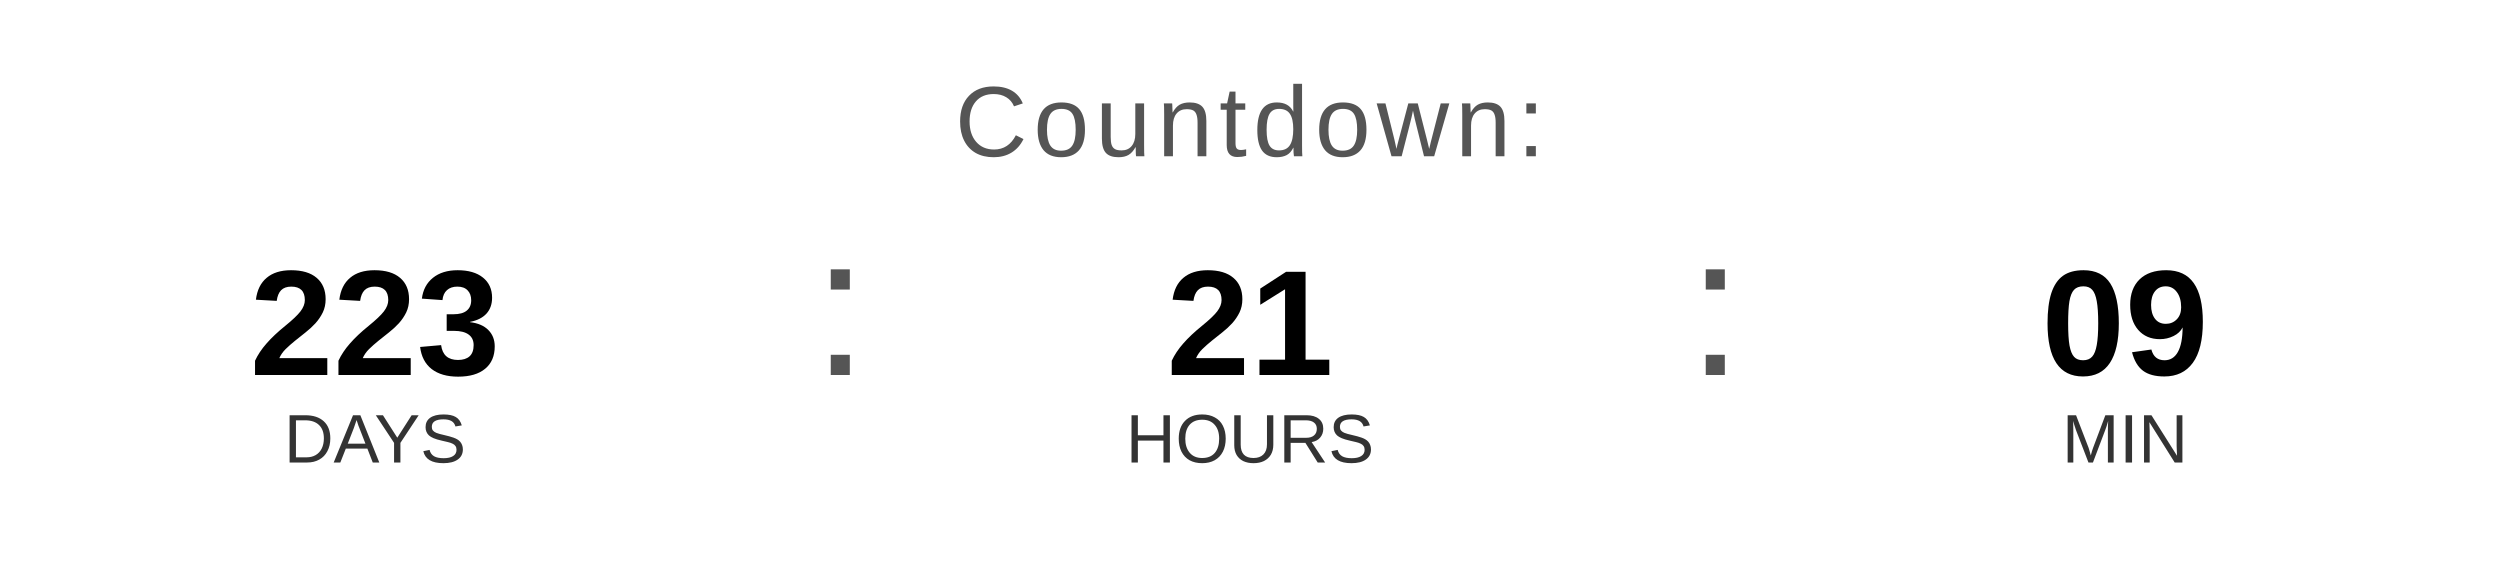
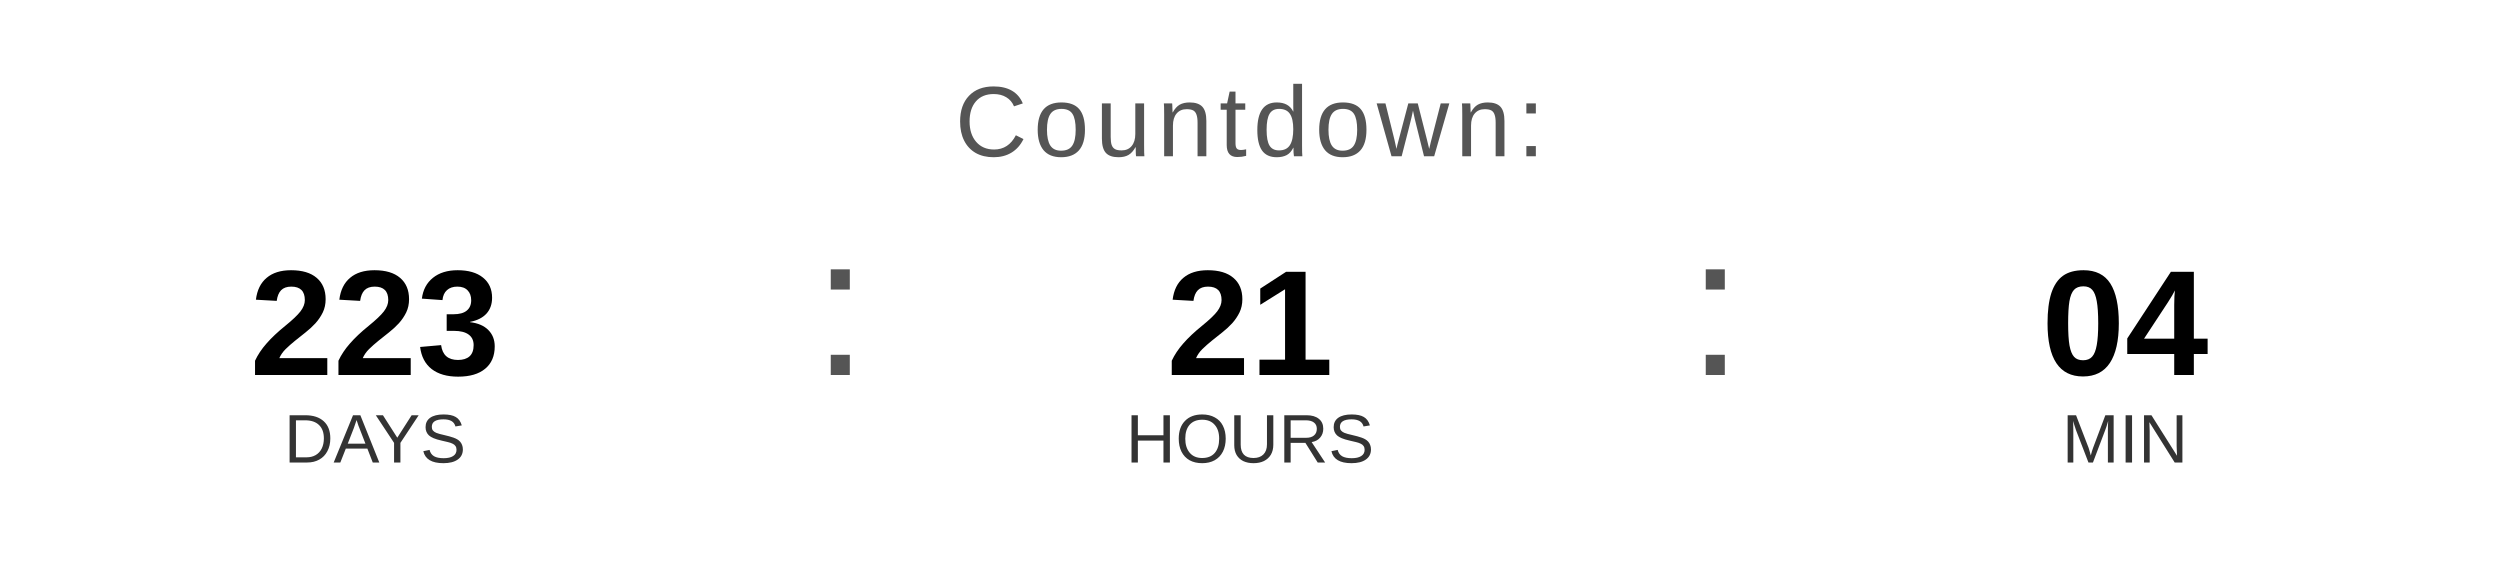
<svg xmlns="http://www.w3.org/2000/svg" width="400" height="90" viewBox="0 0 400 90">
  <text x="200" y="25" font-family="Arial, Helvetica, sans-serif" font-size="16" fill="#555555" text-anchor="middle" letter-spacing="1">
    Countdown:
  </text>
  <text x="60" y="60" font-family="Arial, Helvetica, sans-serif" font-size="24" font-weight="bold" fill="#000000" text-anchor="middle">223</text>
  <text x="60" y="74" font-family="Arial, Helvetica, sans-serif" font-size="11" fill="#333333" text-anchor="middle">DAYS</text>
  <text x="130" y="60" font-family="Arial, sans-serif" font-size="32" fill="#555555">:</text>
  <text x="200" y="60" font-family="Arial, Helvetica, sans-serif" font-size="24" font-weight="bold" fill="#000000" text-anchor="middle">21</text>
  <text x="200" y="74" font-family="Arial, Helvetica, sans-serif" font-size="11" fill="#333333" text-anchor="middle">HOURS</text>
  <text x="270" y="60" font-family="Arial, sans-serif" font-size="32" fill="#555555">:</text>
-   <text x="340" y="60" font-family="Arial, Helvetica, sans-serif" font-size="24" font-weight="bold" fill="#000000" text-anchor="middle">09</text>
+   <text x="340" y="60" font-family="Arial, Helvetica, sans-serif" font-size="24" font-weight="bold" fill="#000000" text-anchor="middle">04</text>
  <text x="340" y="74" font-family="Arial, Helvetica, sans-serif" font-size="11" fill="#333333" text-anchor="middle">MIN</text>
</svg>
